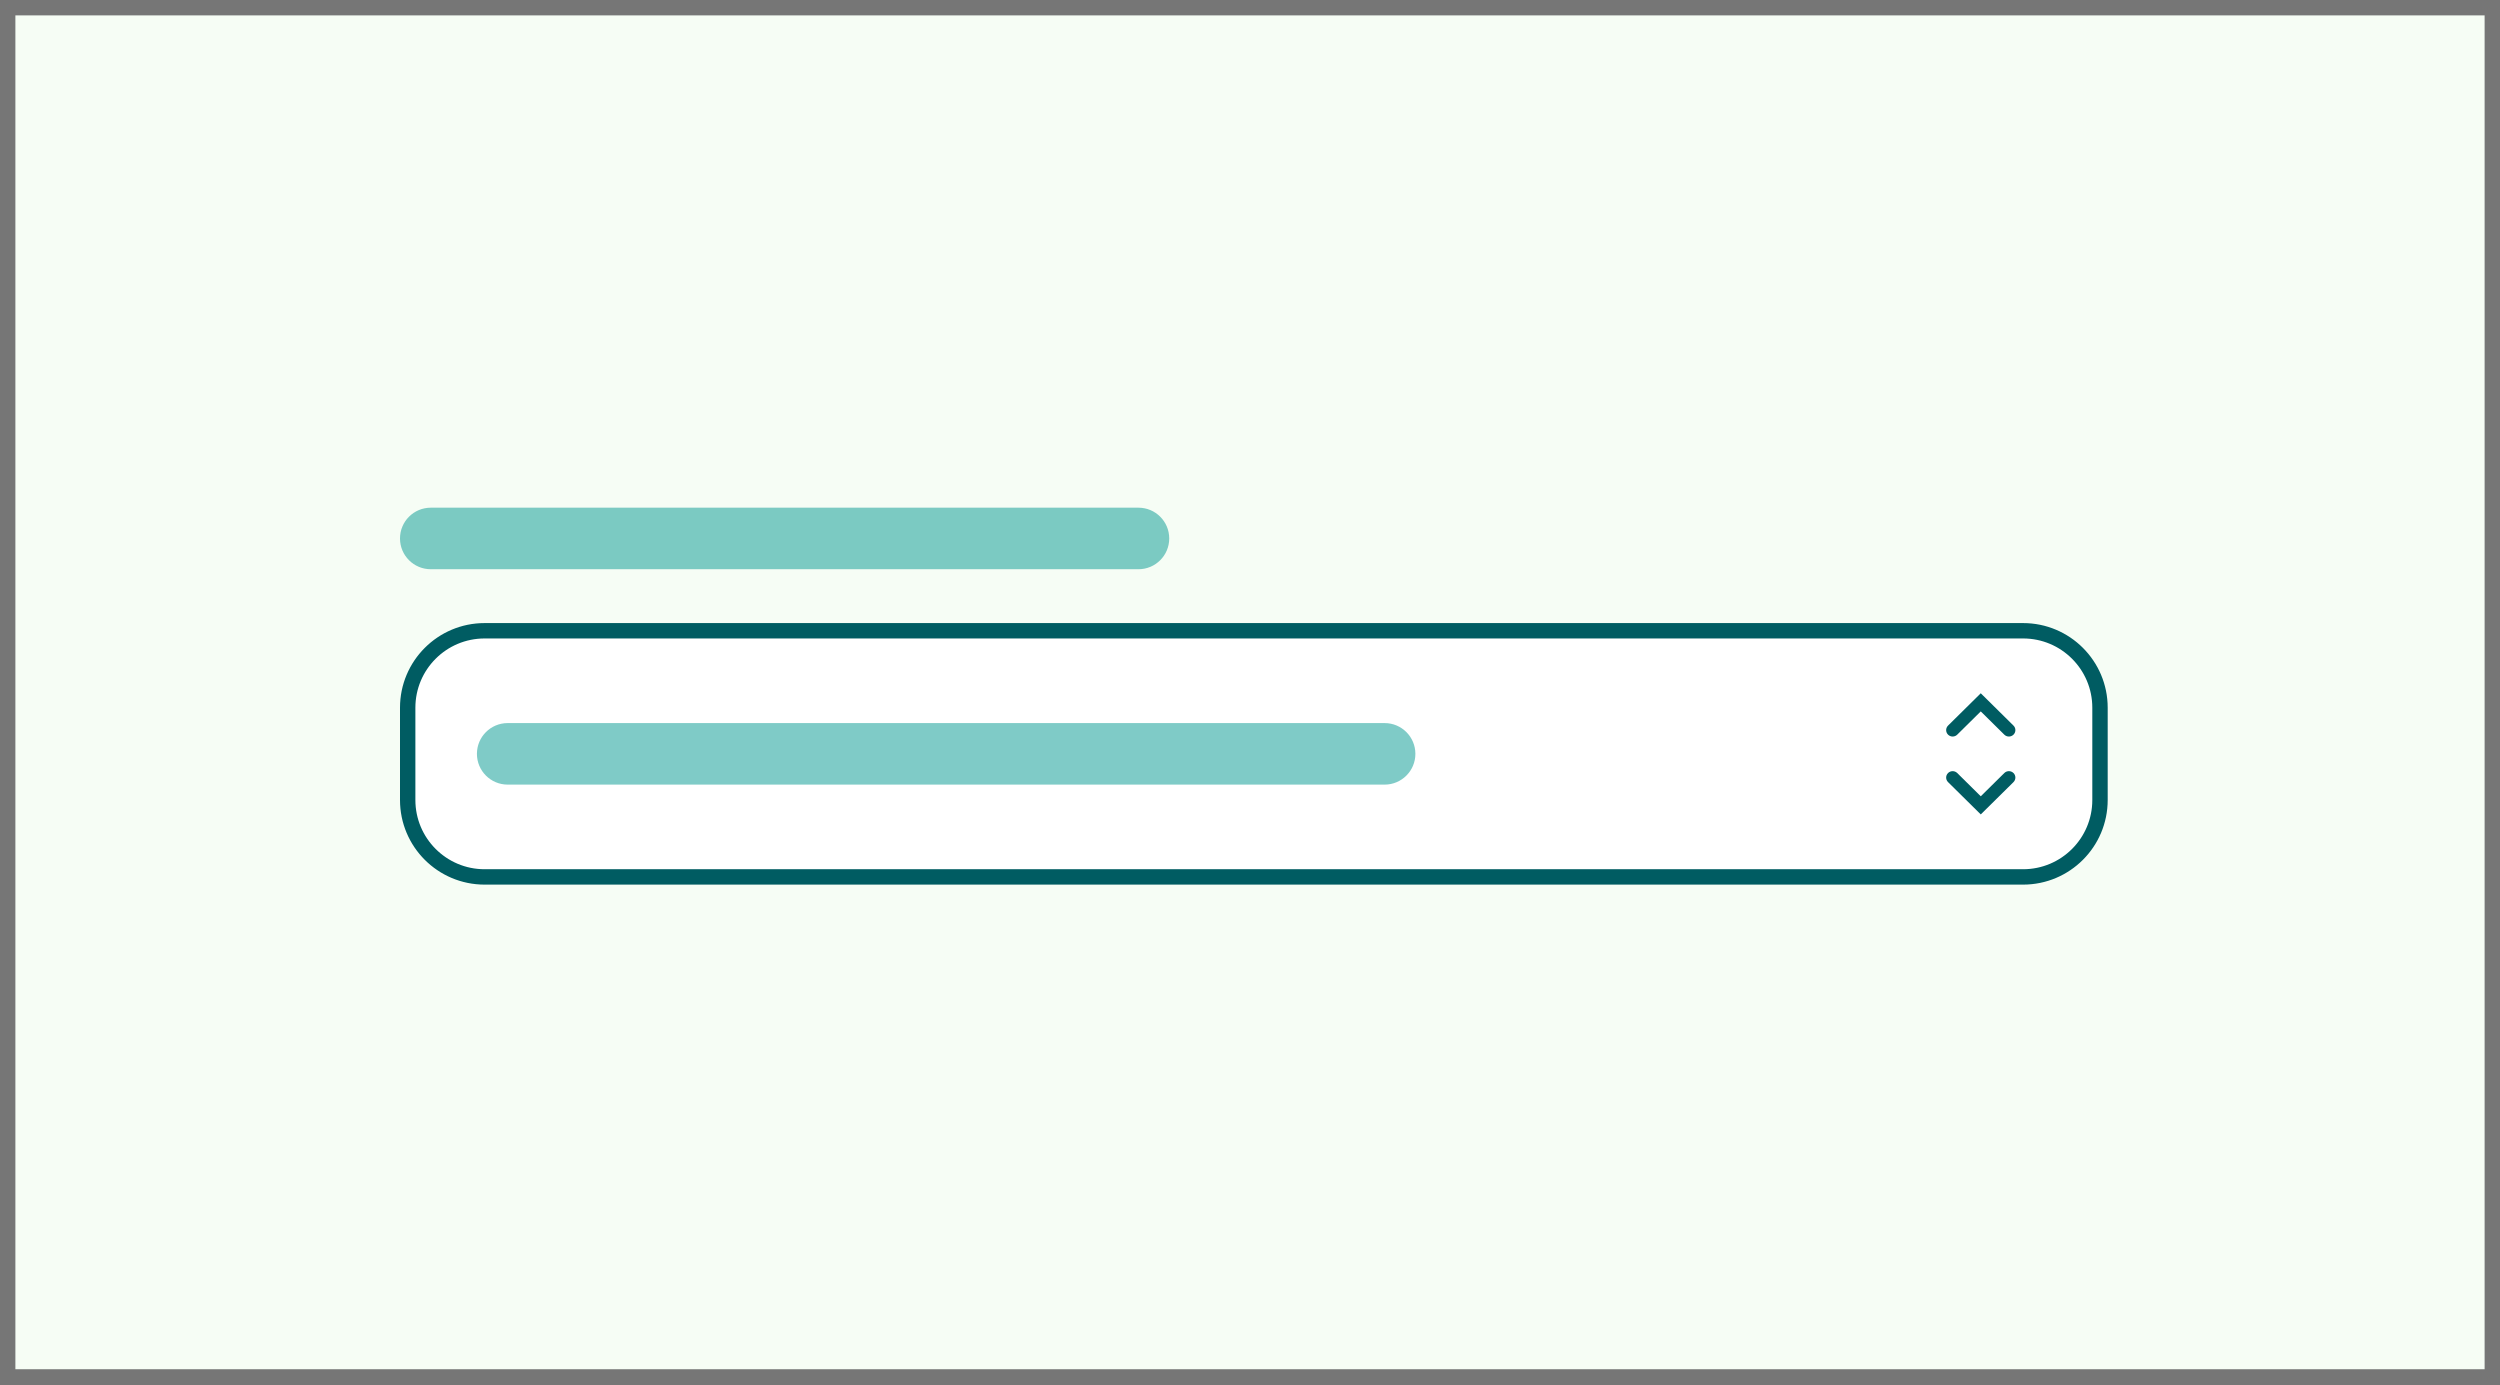
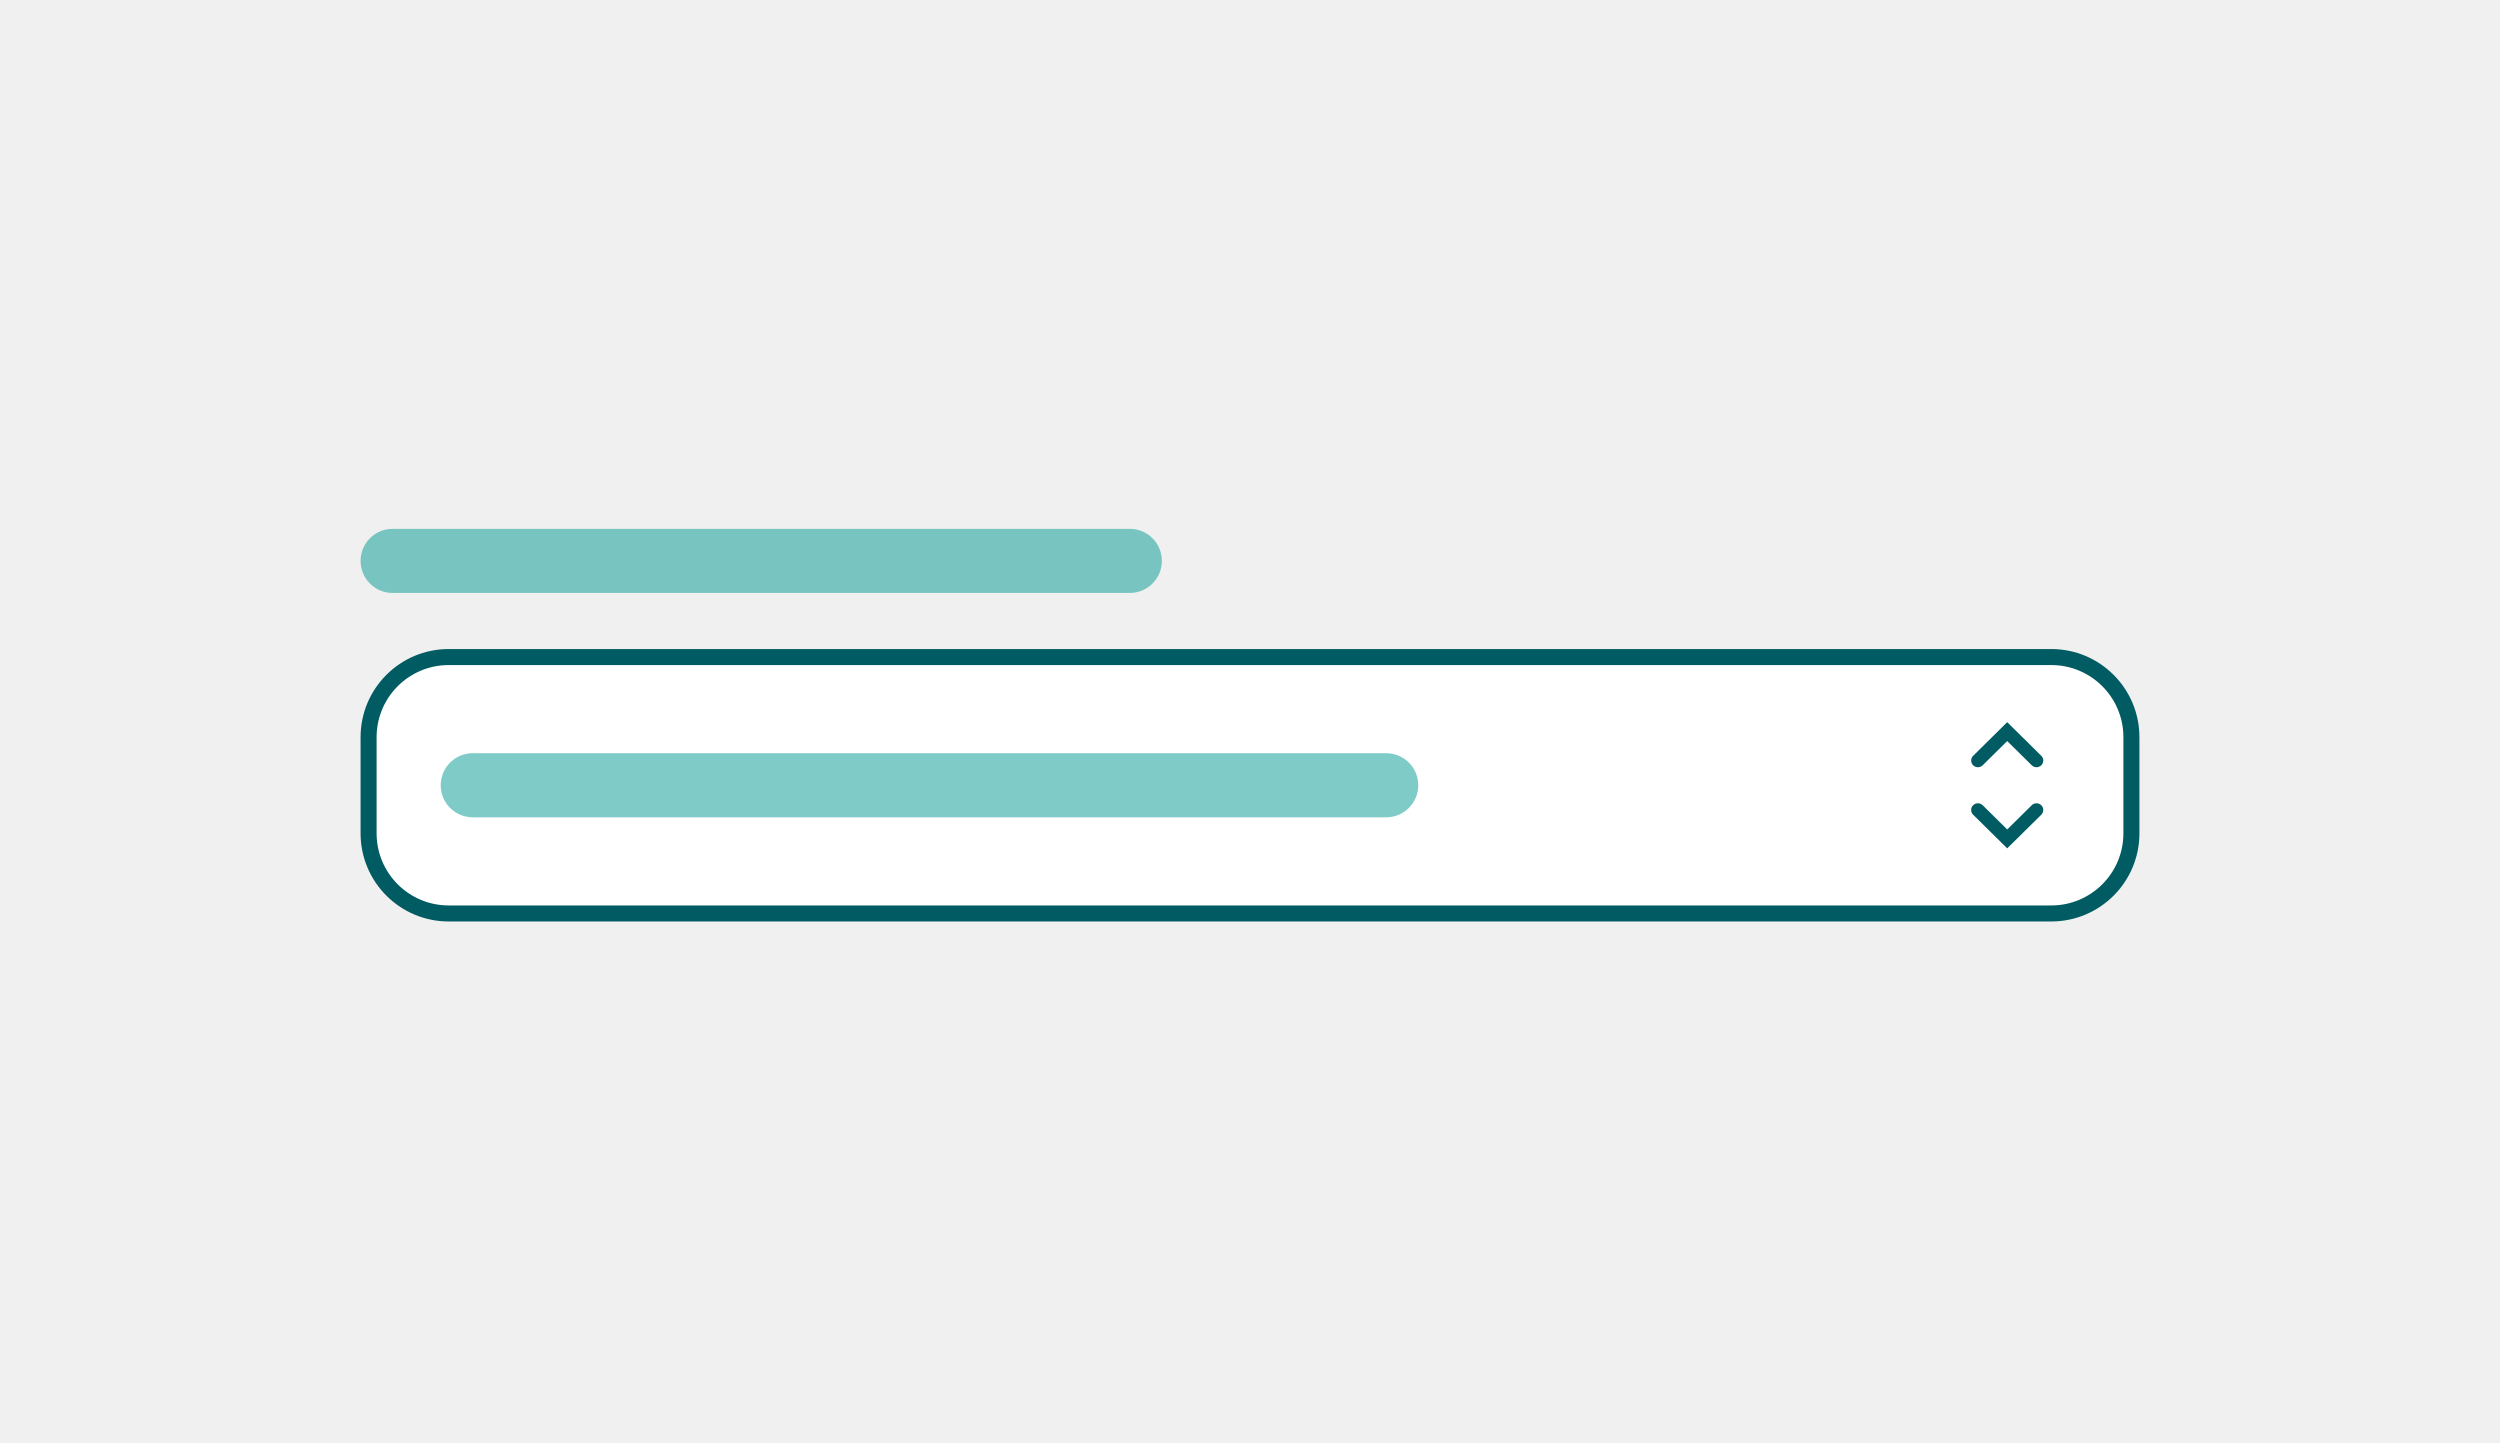
- <svg xmlns="http://www.w3.org/2000/svg" width="325" height="180" viewBox="0 0 325 180" fill="none">
-   <rect width="325" height="180" fill="#F6FDF5" />
-   <path d="M53 92C53 86.477 57.477 82 63 82H263C268.523 82 273 86.477 273 92V104C273 109.523 268.523 114 263 114H63C57.477 114 53 109.523 53 104V92Z" fill="white" />
-   <path fill-rule="evenodd" clip-rule="evenodd" d="M52 92C52 85.925 56.925 81 63 81H263C269.075 81 274 85.925 274 92V104C274 110.075 269.075 115 263 115H63C56.925 115 52 110.075 52 104V92ZM63 83C58.029 83 54 87.029 54 92V104C54 108.971 58.029 113 63 113H263C267.971 113 272 108.971 272 104V92C272 87.029 267.971 83 263 83H63Z" fill="#005C62" />
-   <path fill-rule="evenodd" clip-rule="evenodd" d="M253.247 94.327C253.083 94.49 253 94.703 253 94.916C253 95.13 253.083 95.343 253.247 95.506C253.577 95.831 254.111 95.831 254.44 95.506L257.5 92.483L260.56 95.506C260.889 95.831 261.423 95.831 261.753 95.506C262.083 95.18 262.083 94.652 261.753 94.327L257.5 90.125L253.247 94.327Z" fill="#005C62" />
-   <path fill-rule="evenodd" clip-rule="evenodd" d="M260.56 100.494L257.5 103.517L254.441 100.494C254.111 100.169 253.577 100.169 253.247 100.494C252.917 100.819 252.917 101.348 253.247 101.674L257.5 105.875L261.753 101.674C261.917 101.51 262 101.297 262 101.084C262 100.87 261.917 100.657 261.753 100.494C261.588 100.331 261.372 100.25 261.156 100.25C260.94 100.25 260.724 100.331 260.56 100.494Z" fill="#005C62" />
-   <rect x="62" y="94" width="122" height="8" rx="4" fill="#009990" fill-opacity="0.5" />
-   <rect x="52" y="66" width="100" height="8" rx="4" fill="#009990" fill-opacity="0.5" />
-   <path d="M0 0V-2H-2V0H0ZM325 0H327V-2H325V0ZM325 180V182H327V180H325ZM0 180H-2V182H0V180ZM0 2H325V-2H0V2ZM323 0V180H327V0H323ZM325 178H0V182H325V178ZM2 180V0H-2V180H2Z" fill="#767676" />
+ <svg xmlns="http://www.w3.org/2000/svg" width="312" height="180" fill="none">
+   <path fill="#fff" d="M46 92c0-5.523 4.477-10 10-10h200c5.523 0 10 4.477 10 10v12c0 5.523-4.477 10-10 10H56c-5.523 0-10-4.477-10-10V92Z" />
+   <path fill="#005C62" fill-rule="evenodd" d="M45 92c0-6.075 4.925-11 11-11h200c6.075 0 11 4.925 11 11v12c0 6.075-4.925 11-11 11H56c-6.075 0-11-4.925-11-11V92Zm11-9a9 9 0 0 0-9 9v12a9 9 0 0 0 9 9h200a9 9 0 0 0 9-9V92a9 9 0 0 0-9-9H56Z" clip-rule="evenodd" />
+   <path fill="#005C62" fill-rule="evenodd" d="M246.247 94.327a.83.83 0 0 0 0 1.179.85.85 0 0 0 1.193 0l3.06-3.023 3.06 3.023a.85.85 0 0 0 1.193 0 .826.826 0 0 0 0-1.18l-4.253-4.201-4.253 4.202Zm7.313 6.167-3.06 3.023-3.059-3.023a.853.853 0 0 0-1.194 0 .827.827 0 0 0 0 1.18l4.253 4.201 4.253-4.201a.83.83 0 0 0 0-1.18.846.846 0 0 0-.597-.244.844.844 0 0 0-.596.244Z" clip-rule="evenodd" />
+   <rect width="122" height="8" x="55" y="94" fill="#009990" fill-opacity=".5" rx="4" />
+   <rect width="100" height="8" x="45" y="66" fill="#009990" fill-opacity=".5" rx="4" />
</svg>
